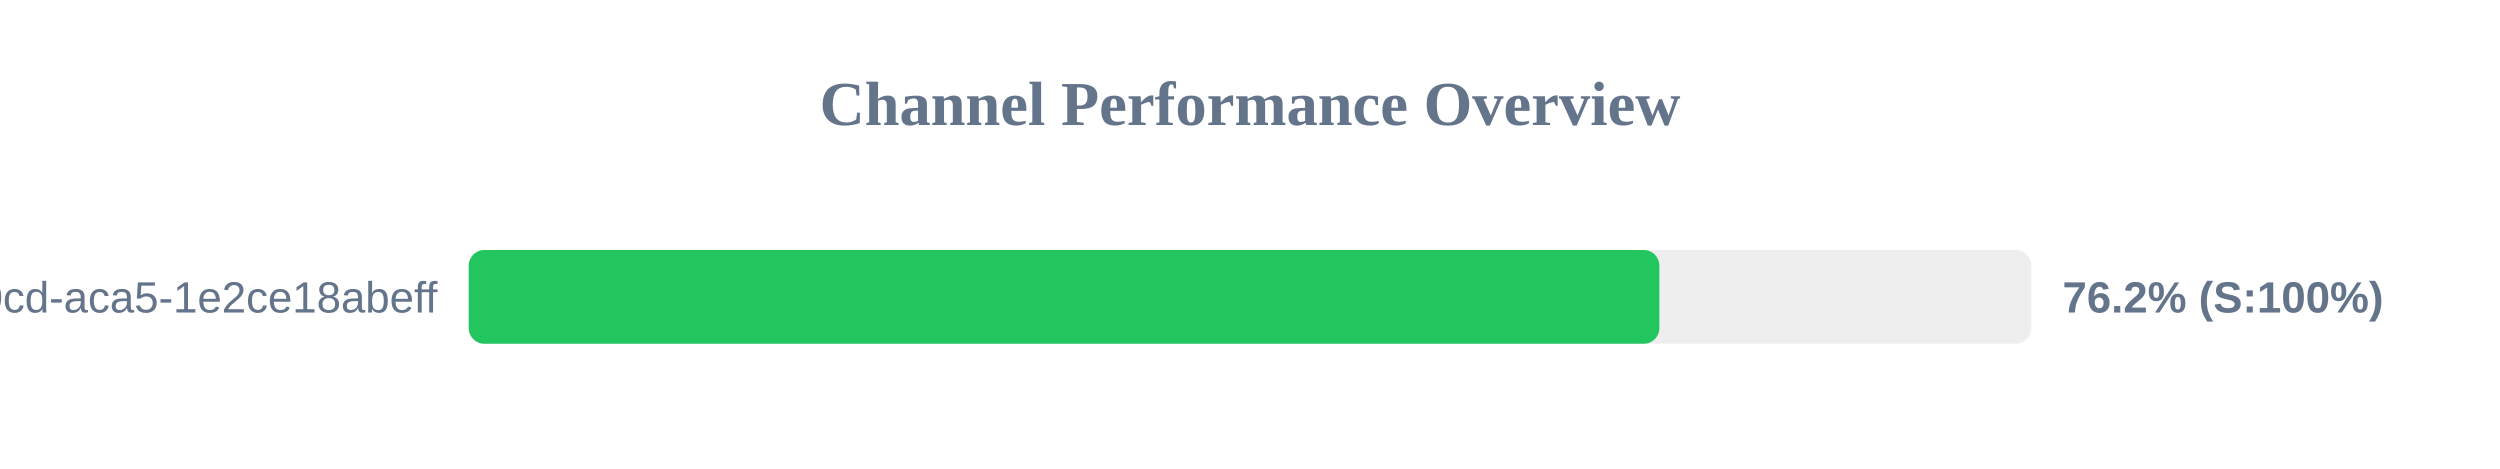
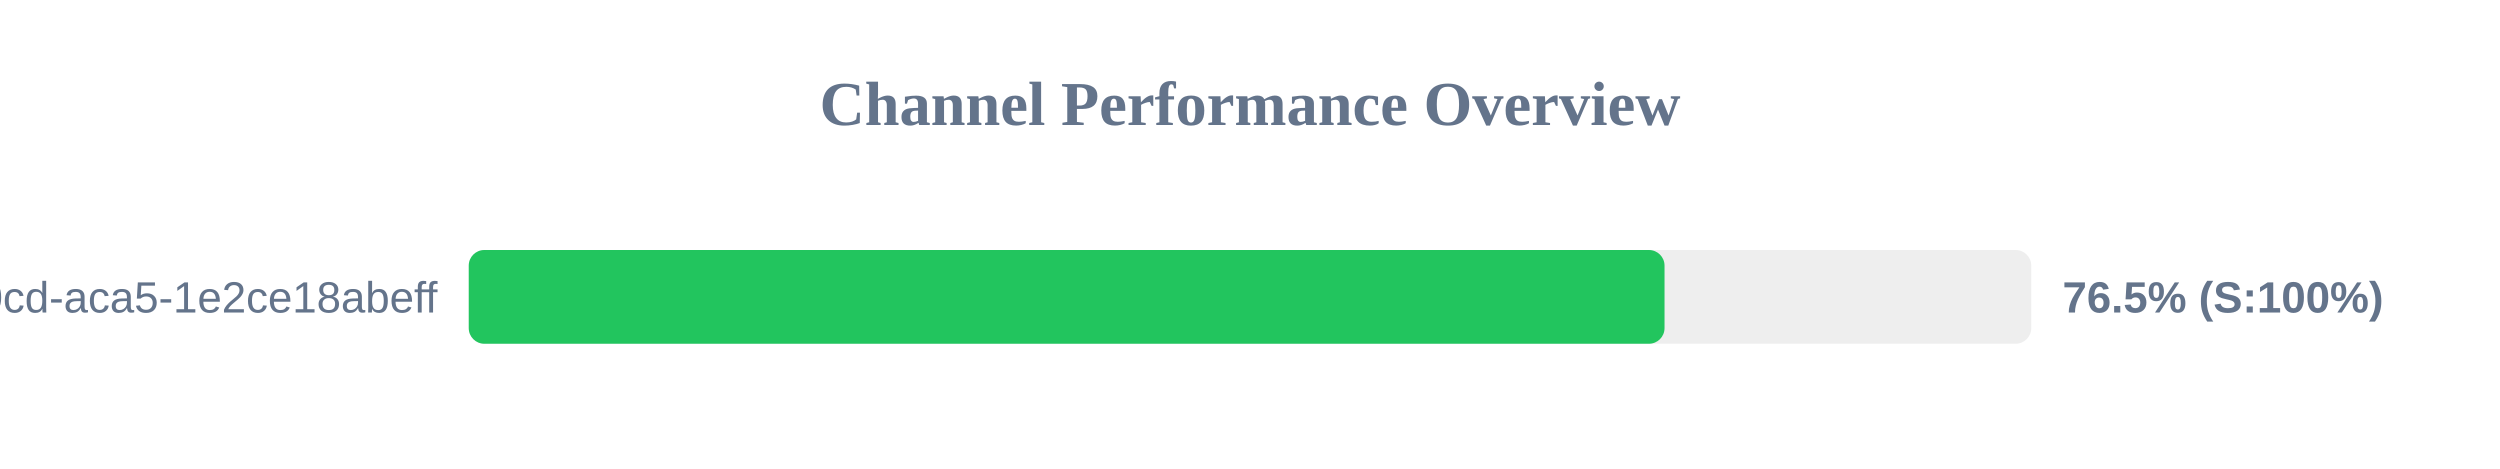
<svg xmlns="http://www.w3.org/2000/svg" width="800" height="150" version="1.1">
  <style>
        .row { font: 14px Arial; fill: #64748b; }
        .score { font: bold 14px Arial; fill: #64748b; }
    </style>
  <text x="400" y="40" text-anchor="middle" font-size="20px" font-weight="bold" fill="#64748b">Channel Performance Overview</text>
  <rect x="150" y="80" width="500" height="30" fill="#eee" rx="5" />
-   <rect x="150" y="80" width="381.0" height="30" fill="#22c55e" rx="5" />
+   <rect x="150" y="80" width="382.65" height="30" fill="#22c55e" rx="5" />
  <text x="140" y="100" text-anchor="end" class="row">?uuid=ebbeef45-0fd8-40cd-aca5-1e2ce18abeff</text>
-   <text x="660" y="100" text-anchor="start" class="score">76.2% (S:100%)</text>
+   <text x="660" y="100" text-anchor="start" class="score">76.5% (S:100%)</text>
</svg>
